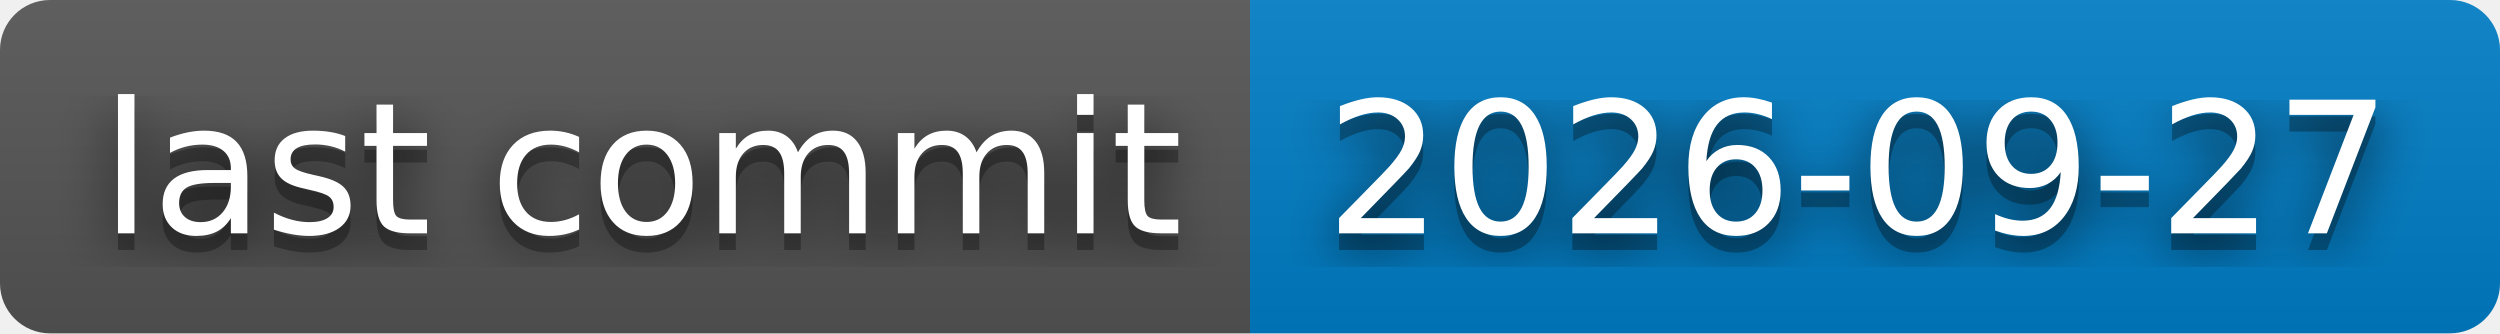
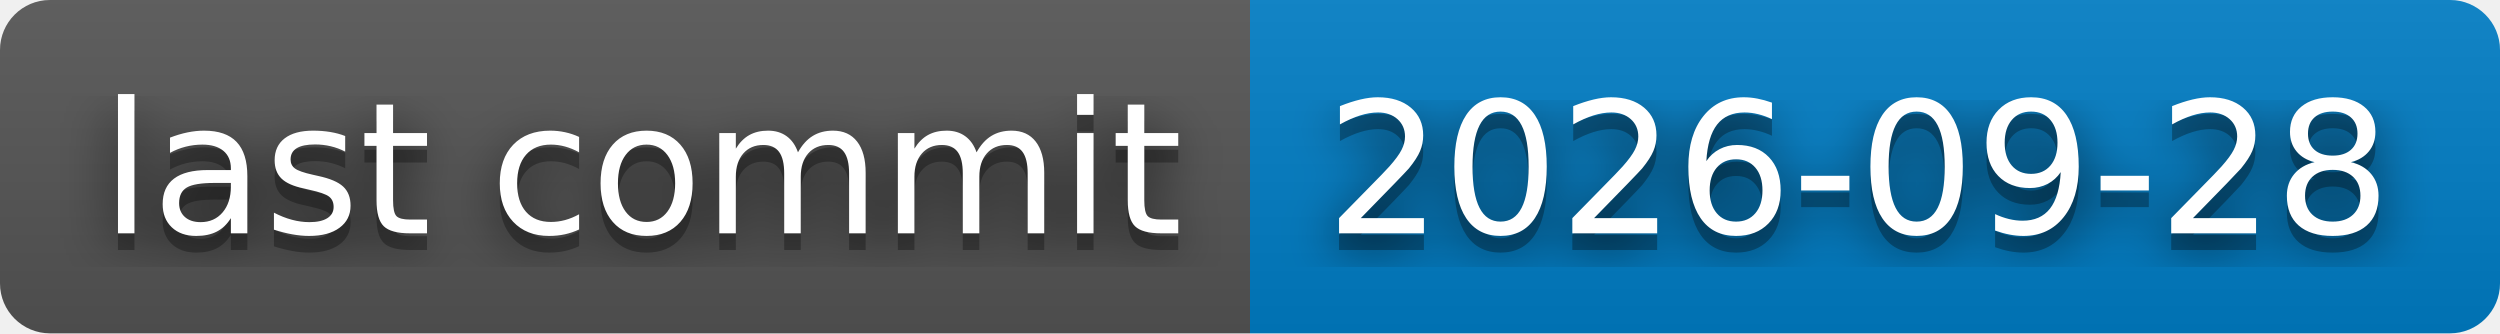
- <svg xmlns="http://www.w3.org/2000/svg" width="150" height="20" role="img" aria-label="last commit: 2026-09-27">
+ <svg xmlns="http://www.w3.org/2000/svg" width="150" height="20" role="img" aria-label="last commit: 2026-09-28">
  <filter id="blur">
    <feGaussianBlur stdDeviation="16" />
  </filter>
  <linearGradient id="s" x2="0" y2="100%">
    <stop offset="0" stop-color="#bbb" stop-opacity=".1" />
    <stop offset="1" stop-opacity=".1" />
  </linearGradient>
  <clipPath id="r">
    <rect width="150" height="20" rx="3" />
  </clipPath>
  <g clip-path="url(#r)">
    <rect width="75" height="20" fill="#555" />
    <rect x="75" width="75" height="20" fill="#007ec6" />
    <rect width="150" height="20" fill="url(#s)" />
  </g>
  <g fill="#fff" text-anchor="middle" font-family="Verdana,Geneva,DejaVu Sans,sans-serif" text-rendering="geometricPrecision" font-size="110">
    <g transform="scale(.1)">
      <g aria-hidden="true" fill="#010101">
        <text x="385" y="150" fill-opacity=".8" filter="url(#blur)" textLength="650">last commit</text>
        <text x="385" y="150" fill-opacity=".3" textLength="650">last commit</text>
      </g>
      <text x="385" y="140" textLength="650">last commit</text>
    </g>
    <g transform="scale(.1)">
      <g aria-hidden="true" fill="#010101">
-         <text x="1115" y="150" fill-opacity=".8" filter="url(#blur)" textLength="650">2026-09-27</text>
-         <text x="1115" y="150" fill-opacity=".3" textLength="650">2026-09-27</text>
+         <text x="1115" y="150" fill-opacity=".8" filter="url(#blur)" textLength="650">2026-09-28</text>
+         <text x="1115" y="150" fill-opacity=".3" textLength="650">2026-09-28</text>
      </g>
-       <text x="1115" y="140" textLength="650">2026-09-27</text>
+       <text x="1115" y="140" textLength="650">2026-09-28</text>
    </g>
  </g>
</svg>
